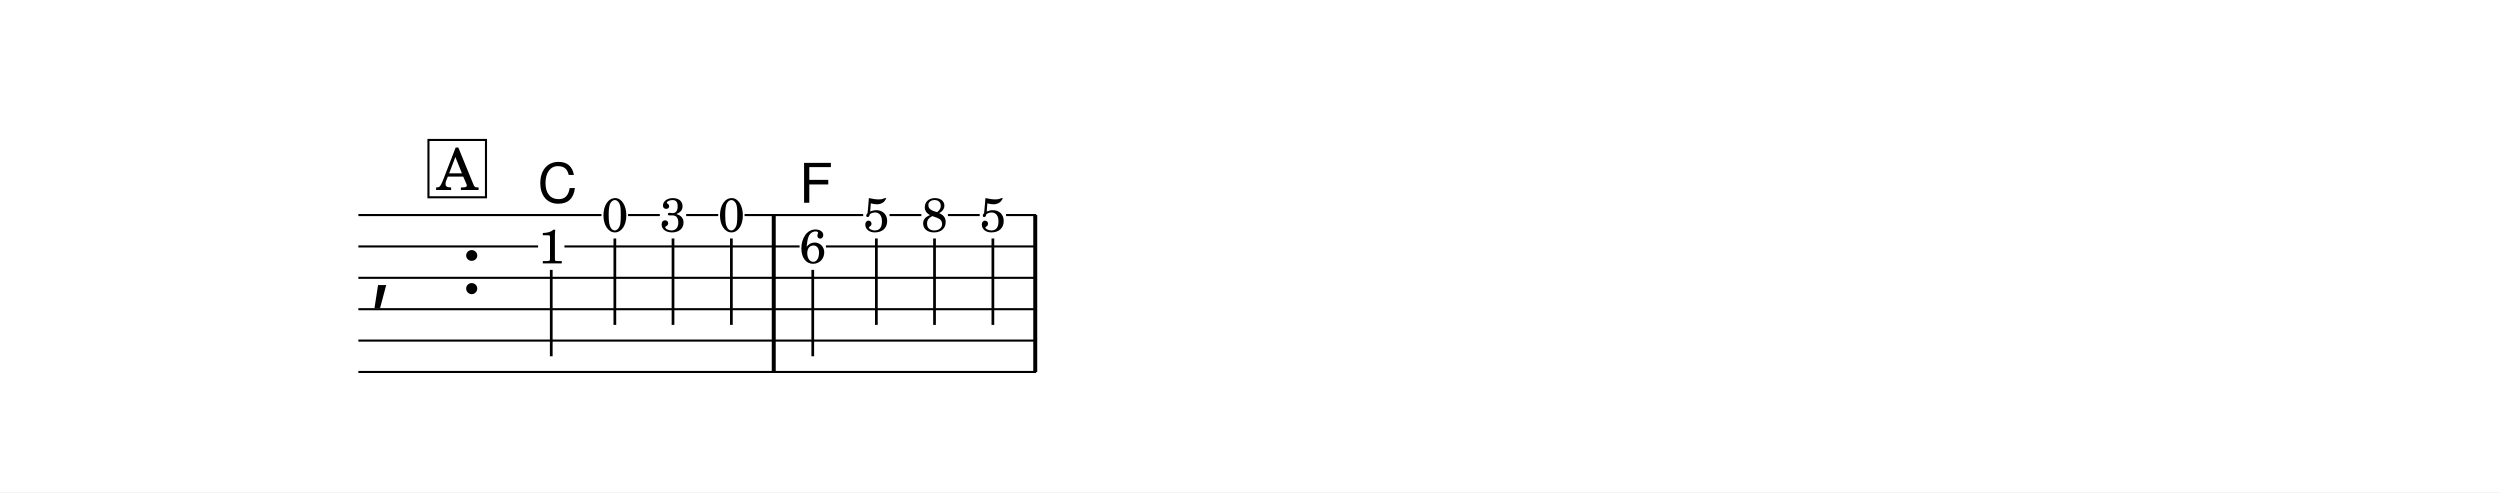
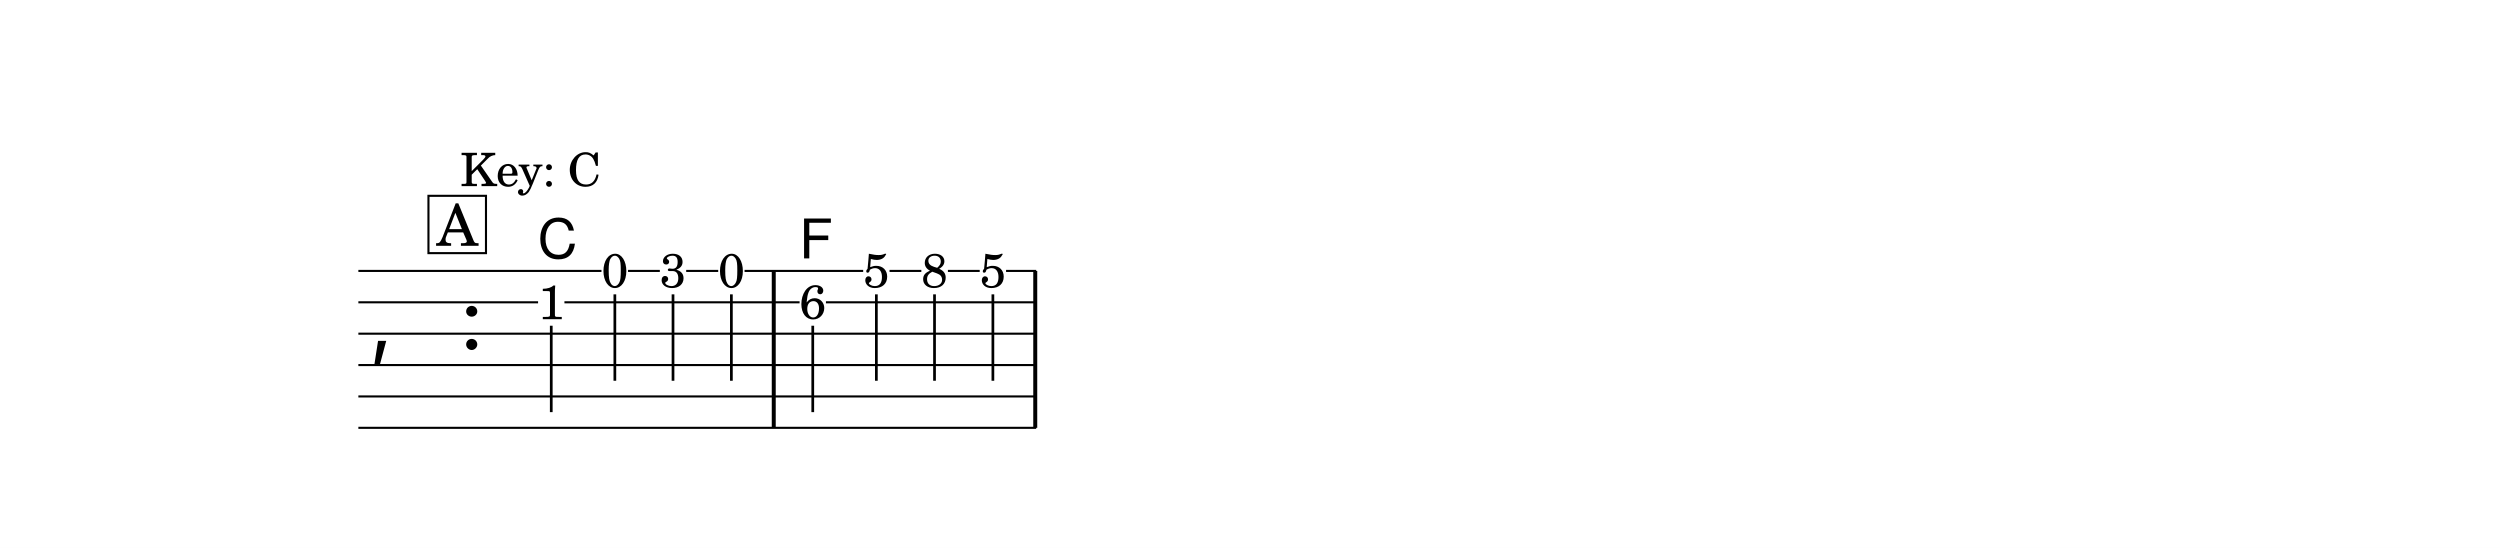
- <svg xmlns="http://www.w3.org/2000/svg" width="1195.0" height="235.3" viewBox="0 0 119.50 23.53" font-family="TeX Gyre Schola, serif">
+ <svg xmlns="http://www.w3.org/2000/svg" width="1195.0" height="261.9" viewBox="0 0 119.50 26.19" font-family="TeX Gyre Schola, serif">
  <style>
  @font-face { font-family: 'Emmentaler'; src: local('Emmentaler'); }
  .music { font-family: 'Emmentaler', serif; }
</style>
-   <rect x="0" y="0" width="119.50" height="23.53" fill="#FFFFFF" />
+   <rect x="0" y="0" width="119.50" height="26.19" fill="#FFFFFF" />
  <g transform="translate(8.54,0.00) scale(1,1)">
-     <text class="music" x="9.14" y="14.03" font-size="4.00"></text>
-     <text class="music" x="13.46" y="14.03" font-size="4.00" data-pos="260"></text>
-     <rect x="28.35" y="10.28" width="0.19" height="7.50" data-pos="343" />
-     <rect x="40.85" y="10.28" width="0.19" height="7.50" data-pos="358" />
-     <text x="17.81" y="12.59" font-size="2.30" text-anchor="middle" data-pos="330">1</text>
-     <line x1="17.81" y1="12.90" x2="17.81" y2="17.03" stroke="#000000" stroke-width="0.130" />
-     <text x="20.85" y="11.08" font-size="2.30" text-anchor="middle" data-pos="334">0</text>
-     <line x1="20.85" y1="11.40" x2="20.85" y2="15.53" stroke="#000000" stroke-width="0.130" />
-     <text x="23.63" y="11.08" font-size="2.30" text-anchor="middle" data-pos="337">3</text>
-     <line x1="23.63" y1="11.40" x2="23.63" y2="15.53" stroke="#000000" stroke-width="0.130" />
-     <text x="26.42" y="11.08" font-size="2.30" text-anchor="middle" data-pos="340">0</text>
-     <line x1="26.42" y1="11.40" x2="26.42" y2="15.53" stroke="#000000" stroke-width="0.130" />
-     <text x="30.31" y="12.58" font-size="2.30" text-anchor="middle" data-pos="345">6</text>
-     <line x1="30.31" y1="12.90" x2="30.31" y2="17.03" stroke="#000000" stroke-width="0.130" />
-     <text x="33.35" y="11.08" font-size="2.30" text-anchor="middle" data-pos="348">5</text>
-     <line x1="33.35" y1="11.40" x2="33.35" y2="15.53" stroke="#000000" stroke-width="0.130" />
-     <text x="36.13" y="11.08" font-size="2.30" text-anchor="middle" data-pos="351">8</text>
-     <line x1="36.13" y1="11.40" x2="36.13" y2="15.53" stroke="#000000" stroke-width="0.130" />
-     <text x="38.92" y="11.08" font-size="2.30" text-anchor="middle" data-pos="355">5</text>
-     <line x1="38.92" y1="11.40" x2="38.92" y2="15.53" stroke="#000000" stroke-width="0.130" />
-     <line x1="8.59" y1="10.28" x2="20.21" y2="10.28" stroke="#000000" stroke-width="0.100" />
-     <line x1="21.48" y1="10.28" x2="23.00" y2="10.28" stroke="#000000" stroke-width="0.100" />
-     <line x1="24.26" y1="10.28" x2="25.79" y2="10.28" stroke="#000000" stroke-width="0.100" />
-     <line x1="27.05" y1="10.28" x2="32.72" y2="10.28" stroke="#000000" stroke-width="0.100" />
-     <line x1="33.98" y1="10.28" x2="35.50" y2="10.28" stroke="#000000" stroke-width="0.100" />
-     <line x1="36.77" y1="10.28" x2="38.29" y2="10.28" stroke="#000000" stroke-width="0.100" />
-     <line x1="39.55" y1="10.28" x2="40.99" y2="10.28" stroke="#000000" stroke-width="0.100" />
-     <line x1="8.59" y1="11.78" x2="17.18" y2="11.78" stroke="#000000" stroke-width="0.100" />
-     <line x1="18.44" y1="11.78" x2="29.68" y2="11.78" stroke="#000000" stroke-width="0.100" />
-     <line x1="30.94" y1="11.78" x2="40.99" y2="11.78" stroke="#000000" stroke-width="0.100" />
-     <line x1="8.59" y1="13.28" x2="40.99" y2="13.28" stroke="#000000" stroke-width="0.100" />
-     <line x1="8.59" y1="14.78" x2="40.99" y2="14.78" stroke="#000000" stroke-width="0.100" />
-     <line x1="8.59" y1="16.28" x2="40.99" y2="16.28" stroke="#000000" stroke-width="0.100" />
-     <line x1="8.59" y1="17.78" x2="40.99" y2="17.78" stroke="#000000" stroke-width="0.100" />
-     <text x="17.16" y="9.69" font-size="2.62" font-family="TeX Gyre Heros, sans-serif" data-pos="393">C</text>
-     <text x="29.66" y="9.69" font-size="2.62" font-family="TeX Gyre Heros, sans-serif" data-pos="397">F</text>
-     <rect x="11.94" y="6.69" width="2.75" height="2.74" fill="#FFFFFF" stroke="#000000" stroke-width="0.100" data-pos="318" />
-     <text x="13.32" y="9.08" font-size="2.77" text-anchor="middle" data-pos="318">A</text>
+     <text class="music" x="9.14" y="16.70" font-size="4.00"></text>
+     <text class="music" x="13.46" y="16.70" font-size="4.00" data-pos="260"></text>
+     <rect x="28.35" y="12.95" width="0.19" height="7.50" data-pos="343" />
+     <rect x="40.85" y="12.95" width="0.19" height="7.50" data-pos="358" />
+     <text x="17.81" y="15.26" font-size="2.30" text-anchor="middle" data-pos="330">1</text>
+     <line x1="17.81" y1="15.57" x2="17.81" y2="19.70" stroke="#000000" stroke-width="0.130" />
+     <text x="20.85" y="13.74" font-size="2.30" text-anchor="middle" data-pos="334">0</text>
+     <line x1="20.85" y1="14.07" x2="20.85" y2="18.20" stroke="#000000" stroke-width="0.130" />
+     <text x="23.63" y="13.74" font-size="2.30" text-anchor="middle" data-pos="337">3</text>
+     <line x1="23.63" y1="14.07" x2="23.63" y2="18.20" stroke="#000000" stroke-width="0.130" />
+     <text x="26.42" y="13.74" font-size="2.30" text-anchor="middle" data-pos="340">0</text>
+     <line x1="26.42" y1="14.07" x2="26.42" y2="18.20" stroke="#000000" stroke-width="0.130" />
+     <text x="30.31" y="15.24" font-size="2.30" text-anchor="middle" data-pos="345">6</text>
+     <line x1="30.31" y1="15.57" x2="30.31" y2="19.70" stroke="#000000" stroke-width="0.130" />
+     <text x="33.35" y="13.74" font-size="2.30" text-anchor="middle" data-pos="348">5</text>
+     <line x1="33.35" y1="14.07" x2="33.35" y2="18.20" stroke="#000000" stroke-width="0.130" />
+     <text x="36.13" y="13.74" font-size="2.30" text-anchor="middle" data-pos="351">8</text>
+     <line x1="36.13" y1="14.07" x2="36.13" y2="18.20" stroke="#000000" stroke-width="0.130" />
+     <text x="38.92" y="13.74" font-size="2.30" text-anchor="middle" data-pos="355">5</text>
+     <line x1="38.92" y1="14.07" x2="38.92" y2="18.20" stroke="#000000" stroke-width="0.130" />
+     <line x1="8.59" y1="12.95" x2="20.21" y2="12.95" stroke="#000000" stroke-width="0.100" />
+     <line x1="21.48" y1="12.95" x2="23.00" y2="12.95" stroke="#000000" stroke-width="0.100" />
+     <line x1="24.26" y1="12.95" x2="25.79" y2="12.95" stroke="#000000" stroke-width="0.100" />
+     <line x1="27.05" y1="12.95" x2="32.72" y2="12.95" stroke="#000000" stroke-width="0.100" />
+     <line x1="33.98" y1="12.95" x2="35.50" y2="12.95" stroke="#000000" stroke-width="0.100" />
+     <line x1="36.77" y1="12.95" x2="38.29" y2="12.95" stroke="#000000" stroke-width="0.100" />
+     <line x1="39.55" y1="12.95" x2="40.99" y2="12.95" stroke="#000000" stroke-width="0.100" />
+     <line x1="8.59" y1="14.45" x2="17.18" y2="14.45" stroke="#000000" stroke-width="0.100" />
+     <line x1="18.44" y1="14.45" x2="29.68" y2="14.45" stroke="#000000" stroke-width="0.100" />
+     <line x1="30.94" y1="14.45" x2="40.99" y2="14.45" stroke="#000000" stroke-width="0.100" />
+     <line x1="8.59" y1="15.95" x2="40.99" y2="15.95" stroke="#000000" stroke-width="0.100" />
+     <line x1="8.59" y1="17.45" x2="40.99" y2="17.45" stroke="#000000" stroke-width="0.100" />
+     <line x1="8.59" y1="18.95" x2="40.99" y2="18.95" stroke="#000000" stroke-width="0.100" />
+     <line x1="8.59" y1="20.45" x2="40.99" y2="20.45" stroke="#000000" stroke-width="0.100" />
+     <text x="17.16" y="12.35" font-size="2.62" font-family="TeX Gyre Heros, sans-serif" data-pos="393">C</text>
+     <text x="29.66" y="12.35" font-size="2.62" font-family="TeX Gyre Heros, sans-serif" data-pos="397">F</text>
+     <text x="13.46" y="8.90" font-size="2.20" data-pos="268">Key: C</text>
+     <rect x="11.94" y="9.36" width="2.75" height="2.74" fill="#FFFFFF" stroke="#000000" stroke-width="0.100" data-pos="318" />
+     <text x="13.32" y="11.75" font-size="2.77" text-anchor="middle" data-pos="318">A</text>
  </g>
</svg>
